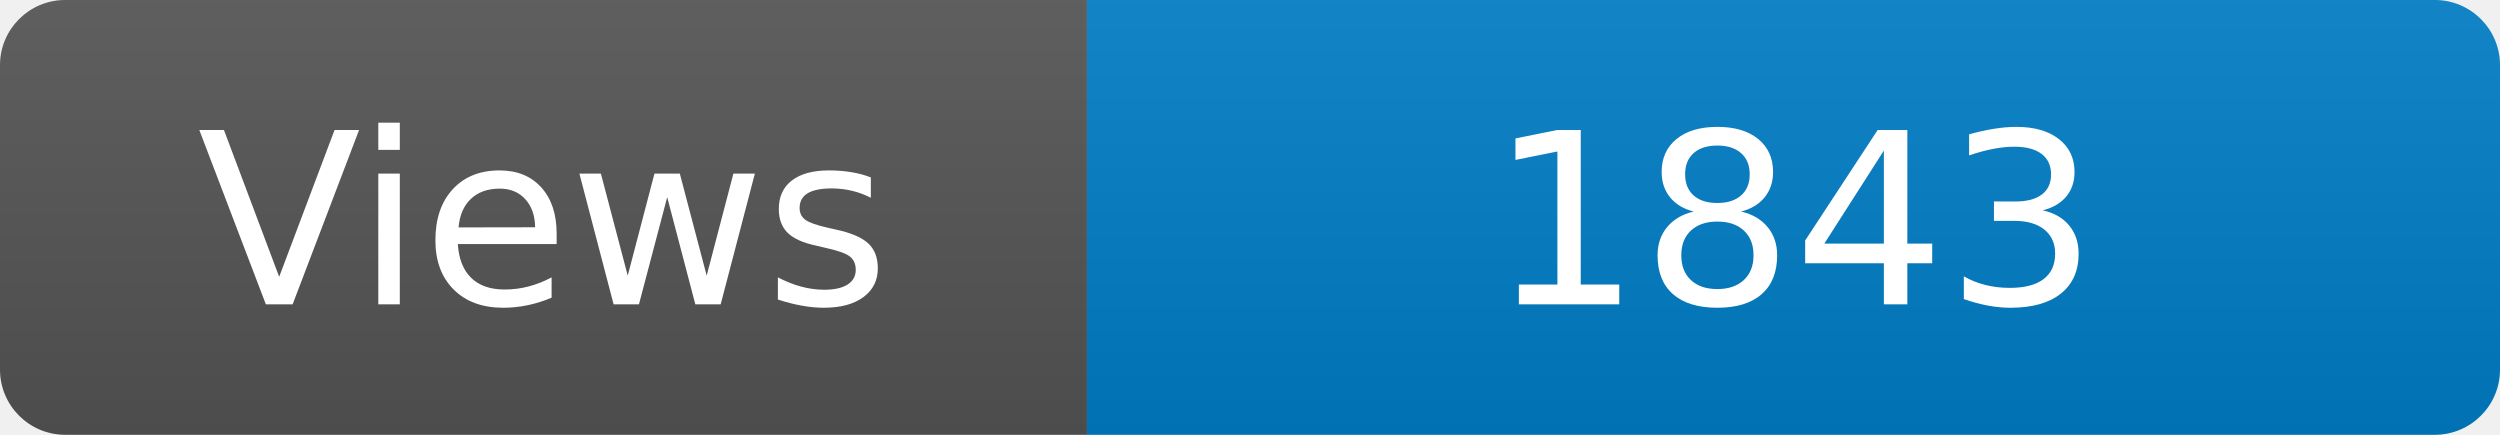
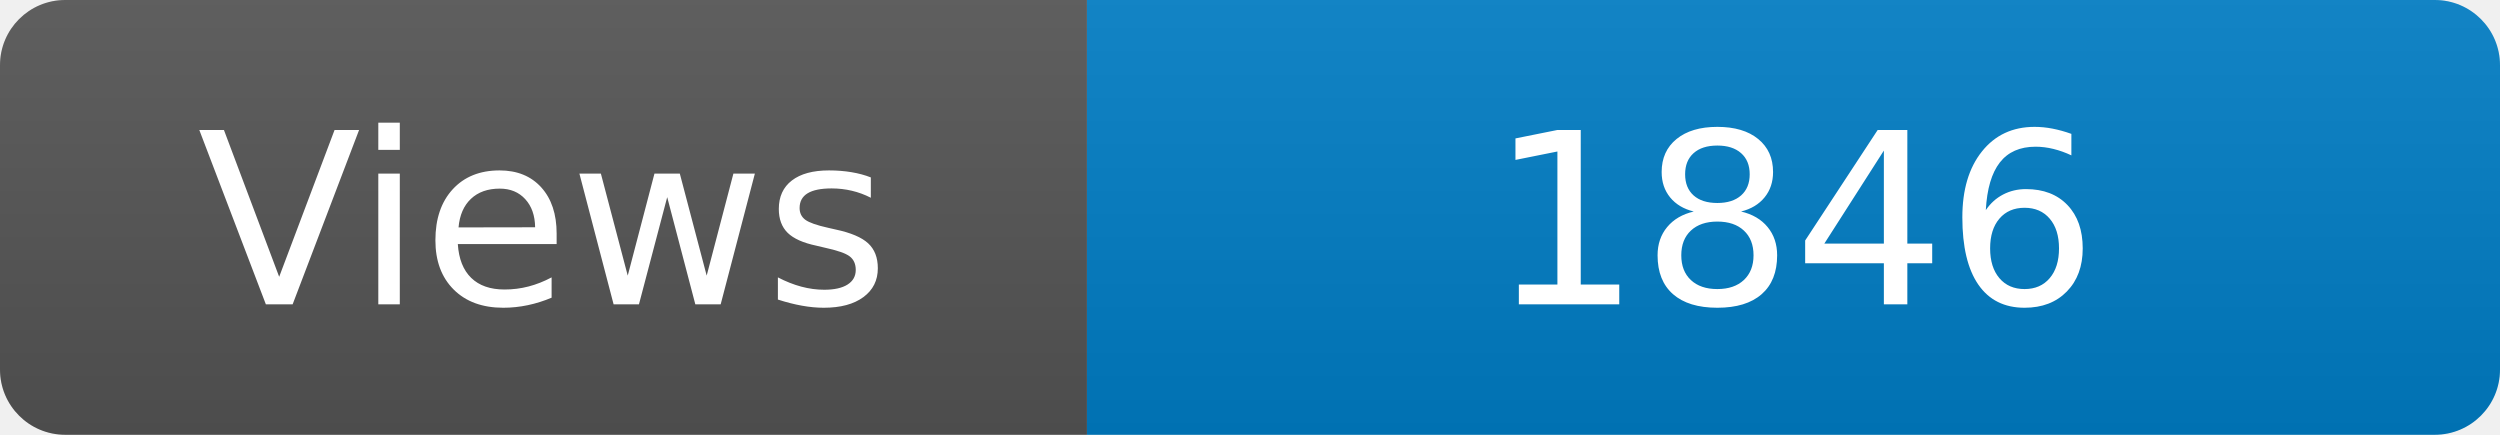
<svg xmlns="http://www.w3.org/2000/svg" width="115" height="20" role="img" aria-label="Maintained?: yes">
  <linearGradient id="s" x2="0" y2="100%">
    <stop offset="0" stop-color="#bbb" stop-opacity=".1" />
    <stop offset="1" stop-opacity=".1" />
  </linearGradient>
  <clipPath id="r">
    <rect width="115" height="20" rx="3" fill="#fff" />
  </clipPath>
  <g clip-path="url(#r)">
    <rect width="50" height="20" fill="#555" />
    <rect x="50" width="160" height="20" fill="#007ec6" />
    <rect width="115" height="20" fill="url(#s)" />
  </g>
  <g fill="#fff" text-anchor="middle" font-family="Verdana,Geneva,DejaVu Sans,sans-serif" font-size="110">
    <text x="250" y="140" transform="scale(.1)" fill="#fff">Views</text>
-     <text x="825" y="140" transform="scale(.1)" fill="#fff">1843</text>
+     <text x="825" y="140" transform="scale(.1)" fill="#fff">1846</text>
  </g>
</svg>
